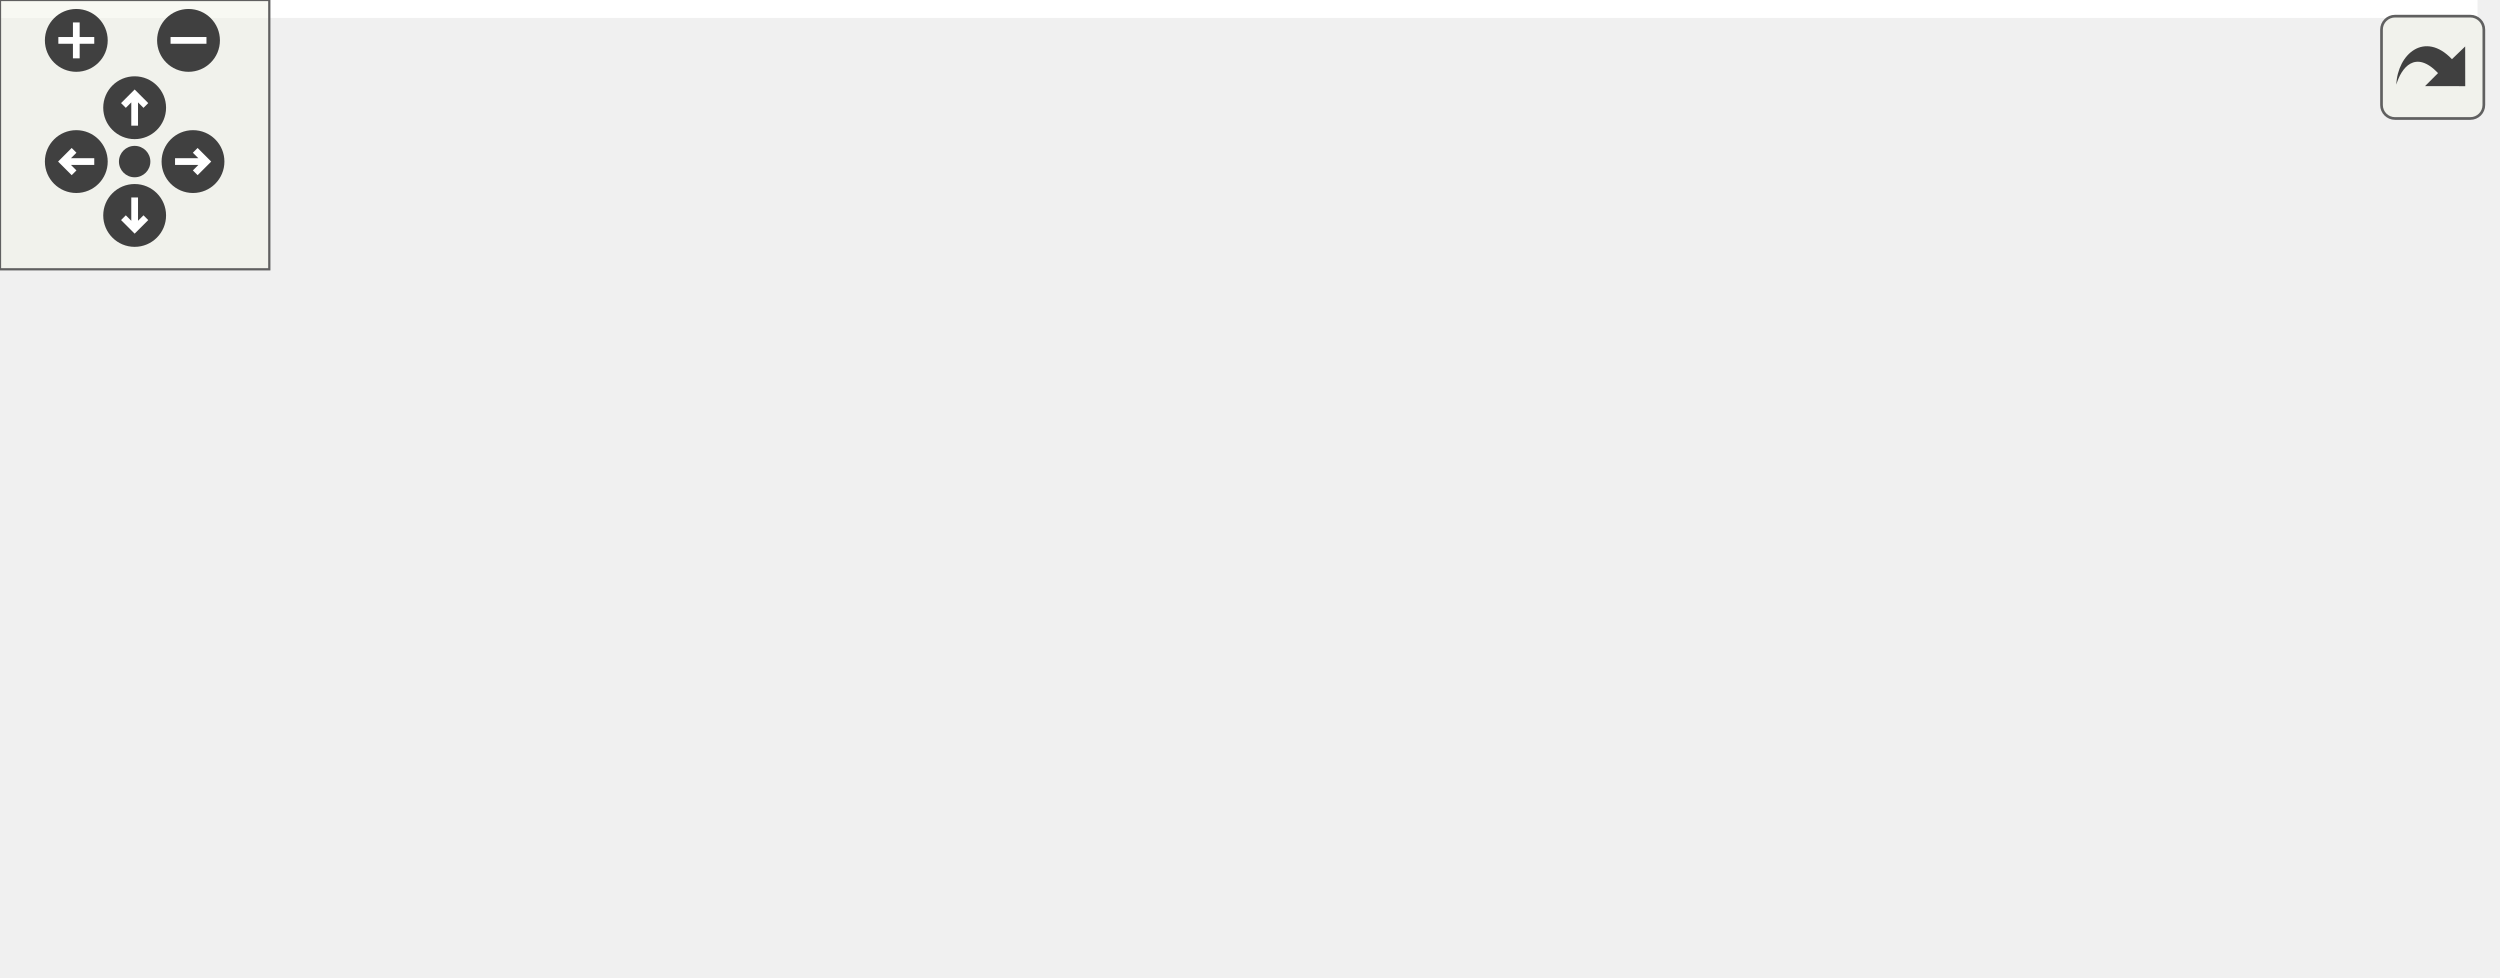
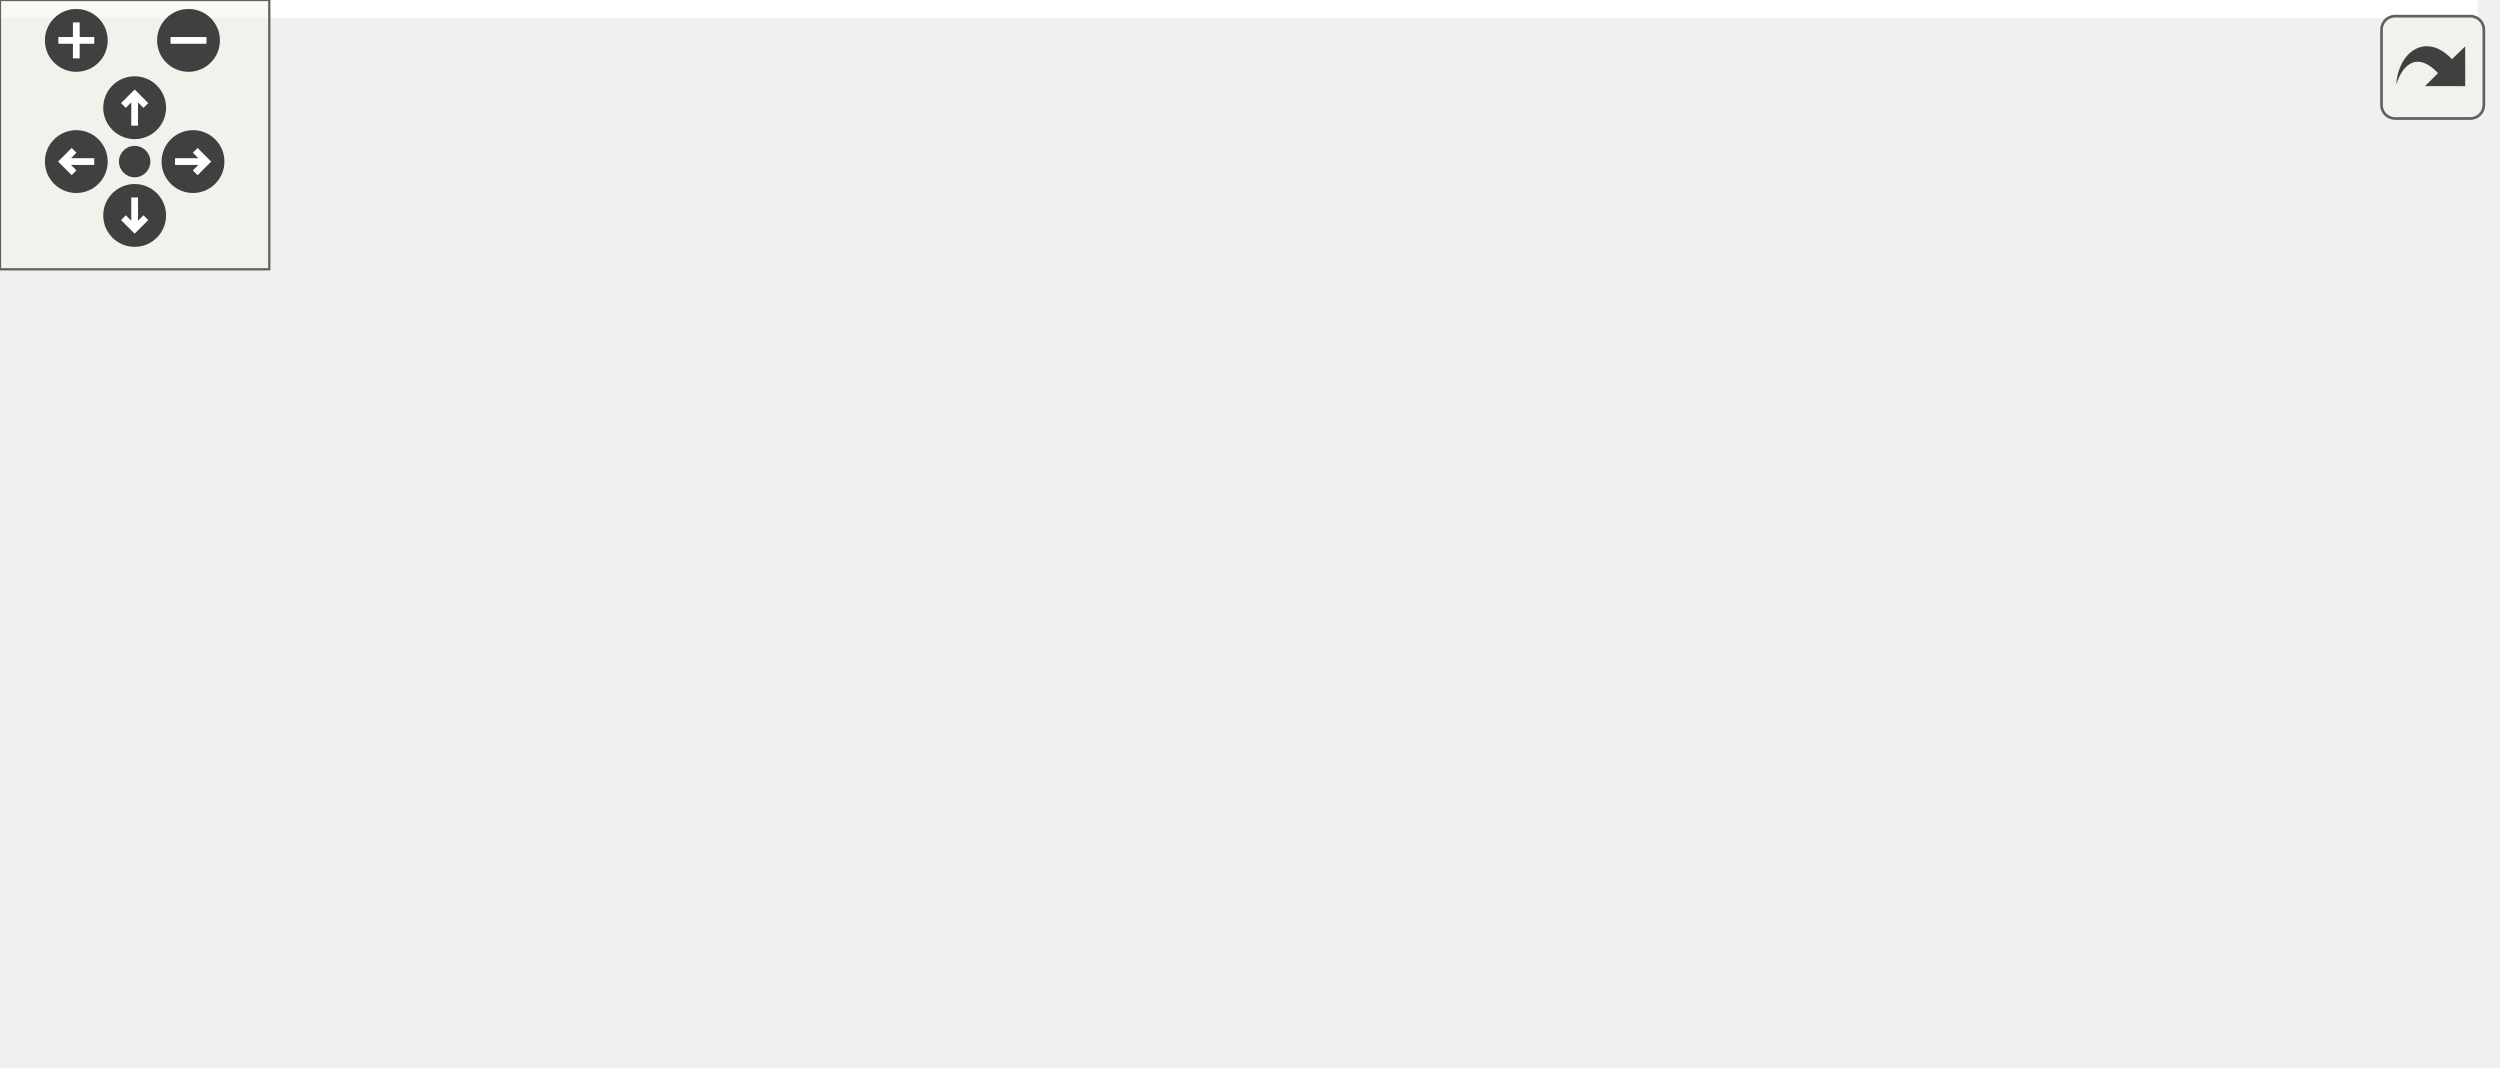
<svg xmlns="http://www.w3.org/2000/svg" xmlns:xlink="http://www.w3.org/1999/xlink" id="main" version="1.1" xml:space="preserve">
  <style type="text/css">
.edge:hover path { stroke: red; }
.edge:hover polygon { stroke: red; fill: red; }
</style>
  <defs>
    <circle id="rim" cx="0" cy="0" r="7" />
    <circle id="rim2" cx="0" cy="0" r="3.5" />
    <g id="zoomPlus">
      <use xlink:href="#rim" fill="#404040">
        <set attributeName="fill" to="#808080" begin="zoomplus.mouseover" end="zoomplus.mouseout" />
      </use>
      <path d="M-4,0h8M0,-4v8" fill="none" stroke="white" stroke-width="1.5" pointer-events="none" />
    </g>
    <g id="zoomMin">
      <use xlink:href="#rim" fill="#404040">
        <set attributeName="fill" to="#808080" begin="zoomminus.mouseover" end="zoomminus.mouseout" />
      </use>
      <path d="M-4,0h8" fill="none" stroke="white" stroke-width="1.5" pointer-events="none" />
    </g>
    <g id="dirArrow">
      <path fill="none" stroke="white" stroke-width="1.5" d="M0,-3.0v7 M-2.5,-0.5L0,-3.0L2.5,-0.5" />
    </g>
    <g id="resetDef">
      <use xlink:href="#rim2" fill="#404040">
        <set attributeName="fill" to="#808080" begin="reset.mouseover" end="reset.mouseout" />
      </use>
    </g>
  </defs>
  <svg id="graph" class="graph">
    <g id="viewport">
-       <polygon fill="#ffffff" stroke="transparent" points="-4,4 -4,-157 552,-157 552,4 -4,4" />
+       <polygon fill="#ffffff" stroke="transparent" points="-4,4 -4,-177 552,-177 552,4 -4,4" />
      <g id="node1" class="node">
-         <polygon fill="#bfbfbf" stroke="#000000" points="0,-49.5 0,-79.5 168,-79.5 168,-49.5 0,-49.5" />
-         <text text-anchor="start" x="8" y="-67.5" font-family="Helvetica,sans-Serif" font-size="10.00" fill="#000000">ChimeraTK::ExceptionHandling</text>
-         <text text-anchor="middle" x="84" y="-56.5" font-family="Helvetica,sans-Serif" font-size="10.00" fill="#000000">Decorator::doPreRead</text>
+         <polygon fill="#bfbfbf" stroke="#000000" points="0,-73.5 0,-103.5 168,-103.5 168,-73.5 0,-73.5" />
+         <text text-anchor="start" x="8" y="-91.5" font-family="Helvetica,sans-Serif" font-size="10.00" fill="#000000">ChimeraTK::ExceptionHandling</text>
+         <text text-anchor="middle" x="84" y="-80.5" font-family="Helvetica,sans-Serif" font-size="10.00" fill="#000000">Decorator::doPreRead</text>
      </g>
      <g id="node2" class="node">
        <g id="a_node2">
-           <a xlink:href="class_chimera_t_k_1_1_application.html#a8975837b63d1a93cd91b4a87465995cd" target="_top" xlink:title="Unlock the testable mode mutex for the current thread. ">
-             <polygon fill="#ffffff" stroke="#000000" points="213,-49.5 213,-79.5 344,-79.5 344,-49.5 213,-49.5" />
-             <text text-anchor="start" x="221" y="-67.5" font-family="Helvetica,sans-Serif" font-size="10.00" fill="#000000">ChimeraTK::Application</text>
-             <text text-anchor="middle" x="278.5" y="-56.5" font-family="Helvetica,sans-Serif" font-size="10.00" fill="#000000">::testableModeUnlock</text>
+           <a xlink:href="class_chimera_t_k_1_1_application.html#aa3c1c63e078d14fb104431a15951a070" target="_top" xlink:title="Obtain instance of the application. ">
+             <polygon fill="#ffffff" stroke="#000000" points="403,-142.5 403,-172.5 534,-172.5 534,-142.5 403,-142.5" />
+             <text text-anchor="start" x="411" y="-160.5" font-family="Helvetica,sans-Serif" font-size="10.00" fill="#000000">ChimeraTK::Application</text>
+             <text text-anchor="middle" x="468.5" y="-149.5" font-family="Helvetica,sans-Serif" font-size="10.00" fill="#000000">::getInstance</text>
          </a>
        </g>
      </g>
      <g id="edge1" class="edge">
-         <path fill="none" stroke="#191970" d="M168.179,-64.5C179.656,-64.5 191.379,-64.5 202.695,-64.5" />
-         <polygon fill="#191970" stroke="#191970" points="202.954,-68 212.954,-64.5 202.954,-61 202.954,-68" />
+         <path fill="none" stroke="#191970" d="M112.7,-103.566C136.472,-115.274 171.502,-130.779 204,-138.5 266.488,-153.346 339.42,-157.653 392.856,-158.5" />
+         <polygon fill="#191970" stroke="#191970" points="392.895,-162 402.936,-158.622 392.98,-155.001 392.895,-162" />
+       </g>
+       <g id="node3" class="node">
+         <g id="a_node3">
+           <a xlink:href="class_chimera_t_k_1_1_application.html#a8975837b63d1a93cd91b4a87465995cd" target="_top" xlink:title="Unlock the testable mode mutex for the current thread. ">
+             <polygon fill="#ffffff" stroke="#000000" points="213,-98.5 213,-128.5 344,-128.5 344,-98.5 213,-98.5" />
+             <text text-anchor="start" x="221" y="-116.5" font-family="Helvetica,sans-Serif" font-size="10.00" fill="#000000">ChimeraTK::Application</text>
+             <text text-anchor="middle" x="278.5" y="-105.5" font-family="Helvetica,sans-Serif" font-size="10.00" fill="#000000">::testableModeUnlock</text>
+           </a>
+         </g>
+       </g>
+       <g id="edge2" class="edge">
+         <path fill="none" stroke="#191970" d="M168.179,-99.32C179.656,-100.795 191.379,-102.302 202.695,-103.757" />
+         <polygon fill="#191970" stroke="#191970" points="202.589,-107.272 212.954,-105.075 203.482,-100.329 202.589,-107.272" />
      </g>
      <g id="node6" class="node">
        <g id="a_node6">
          <a xlink:href="class_chimera_t_k_1_1_device_module.html#a9031fb8ef98789f9090fcbeb8bdd6017" target="_top" xlink:title="Get a shared lock to the DeviceModule::initialValueMutex. ">
            <polygon fill="#ffffff" stroke="#000000" points="204,-.5 204,-30.5 353,-30.5 353,-.5 204,-.5" />
            <text text-anchor="start" x="212" y="-18.5" font-family="Helvetica,sans-Serif" font-size="10.00" fill="#000000">ChimeraTK::DeviceModule</text>
            <text text-anchor="middle" x="278.5" y="-7.5" font-family="Helvetica,sans-Serif" font-size="10.00" fill="#000000">::getInitialValueSharedLock</text>
          </a>
        </g>
      </g>
-       <g id="edge5" class="edge">
-         <path fill="none" stroke="#191970" d="M143.678,-49.465C164.308,-44.268 187.603,-38.399 208.955,-33.02" />
-         <polygon fill="#191970" stroke="#191970" points="210.093,-36.343 218.935,-30.506 208.383,-29.555 210.093,-36.343" />
+       <g id="edge6" class="edge">
+         <path fill="none" stroke="#191970" d="M120.027,-73.469C143.751,-63.725 175.567,-50.948 204,-40.5 209.967,-38.308 216.229,-36.085 222.482,-33.916" />
+         <polygon fill="#191970" stroke="#191970" points="223.934,-37.118 232.257,-30.564 221.663,-30.497 223.934,-37.118" />
      </g>
      <g id="node7" class="node">
        <g id="a_node7">
          <a xlink:href="class_chimera_t_k_1_1_application.html#a518f2c85c4d1ec189a5aa3a2d89860bd" target="_top" xlink:title="Lock the testable mode mutex for the current thread. ">
-             <polygon fill="#ffffff" stroke="#000000" points="213,-98.5 213,-128.5 344,-128.5 344,-98.5 213,-98.5" />
-             <text text-anchor="start" x="221" y="-116.5" font-family="Helvetica,sans-Serif" font-size="10.00" fill="#000000">ChimeraTK::Application</text>
-             <text text-anchor="middle" x="278.5" y="-105.5" font-family="Helvetica,sans-Serif" font-size="10.00" fill="#000000">::testableModeLock</text>
+             <polygon fill="#ffffff" stroke="#000000" points="213,-49.5 213,-79.5 344,-79.5 344,-49.5 213,-49.5" />
+             <text text-anchor="start" x="221" y="-67.5" font-family="Helvetica,sans-Serif" font-size="10.00" fill="#000000">ChimeraTK::Application</text>
+             <text text-anchor="middle" x="278.5" y="-56.5" font-family="Helvetica,sans-Serif" font-size="10.00" fill="#000000">::testableModeLock</text>
          </a>
        </g>
      </g>
-       <g id="edge6" class="edge">
-         <path fill="none" stroke="#191970" d="M143.678,-79.535C164.308,-84.732 187.603,-90.601 208.955,-95.98" />
-         <polygon fill="#191970" stroke="#191970" points="208.383,-99.445 218.935,-98.494 210.093,-92.657 208.383,-99.445" />
+       <g id="edge7" class="edge">
+         <path fill="none" stroke="#191970" d="M168.179,-78.113C179.656,-76.697 191.379,-75.25 202.695,-73.854" />
+         <polygon fill="#191970" stroke="#191970" points="203.458,-77.286 212.954,-72.588 202.601,-70.339 203.458,-77.286" />
      </g>
-       <g id="node3" class="node">
-         <g id="a_node3">
-           <a xlink:href="class_chimera_t_k_1_1_application.html#aa3c1c63e078d14fb104431a15951a070" target="_top" xlink:title="Obtain instance of the application. ">
-             <polygon fill="#ffffff" stroke="#000000" points="403,-122.5 403,-152.5 534,-152.5 534,-122.5 403,-122.5" />
-             <text text-anchor="start" x="411" y="-140.5" font-family="Helvetica,sans-Serif" font-size="10.00" fill="#000000">ChimeraTK::Application</text>
-             <text text-anchor="middle" x="468.5" y="-129.5" font-family="Helvetica,sans-Serif" font-size="10.00" fill="#000000">::getInstance</text>
-           </a>
-         </g>
-       </g>
-       <g id="edge2" class="edge">
-         <path fill="none" stroke="#191970" d="M329.32,-79.541C337.387,-82.499 345.528,-85.836 353,-89.5 370.266,-97.966 371.607,-105.299 389,-113.5 393.071,-115.419 397.332,-117.228 401.675,-118.923" />
-         <polygon fill="#191970" stroke="#191970" points="400.679,-122.287 411.273,-122.455 403.096,-115.717 400.679,-122.287" />
+       <g id="edge3" class="edge">
+         <path fill="none" stroke="#191970" d="M343.356,-128.519C359.469,-132.251 376.874,-136.281 393.433,-140.116" />
+         <polygon fill="#191970" stroke="#191970" points="393.082,-143.627 403.614,-142.474 394.662,-136.808 393.082,-143.627" />
      </g>
      <g id="node4" class="node">
        <g id="a_node4">
          <a xlink:href="class_chimera_t_k_1_1_application.html#aa11ef4e6eb1a40a4cdd1c5941bc90639" target="_top" xlink:title="Get string holding the name of the current thread. ">
-             <polygon fill="#ffffff" stroke="#000000" points="403,-73.5 403,-103.5 534,-103.5 534,-73.5 403,-73.5" />
-             <text text-anchor="start" x="411" y="-91.5" font-family="Helvetica,sans-Serif" font-size="10.00" fill="#000000">ChimeraTK::Application</text>
-             <text text-anchor="middle" x="468.5" y="-80.5" font-family="Helvetica,sans-Serif" font-size="10.00" fill="#000000">::threadName</text>
+             <polygon fill="#ffffff" stroke="#000000" points="403,-44.5 403,-74.5 534,-74.5 534,-44.5 403,-44.5" />
+             <text text-anchor="start" x="411" y="-62.5" font-family="Helvetica,sans-Serif" font-size="10.00" fill="#000000">ChimeraTK::Application</text>
+             <text text-anchor="middle" x="468.5" y="-51.5" font-family="Helvetica,sans-Serif" font-size="10.00" fill="#000000">::threadName</text>
          </a>
        </g>
      </g>
-       <g id="edge3" class="edge">
-         <path fill="none" stroke="#191970" d="M344.153,-72.793C359.876,-74.779 376.787,-76.915 392.919,-78.953" />
-         <polygon fill="#191970" stroke="#191970" points="392.484,-82.426 402.844,-80.207 393.362,-75.481 392.484,-82.426" />
+       <g id="edge4" class="edge">
+         <path fill="none" stroke="#191970" d="M331.426,-98.458C354.491,-91.903 381.703,-84.169 405.776,-77.327" />
+         <polygon fill="#191970" stroke="#191970" points="406.867,-80.656 415.529,-74.555 404.953,-73.922 406.867,-80.656" />
      </g>
      <g id="node5" class="node">
        <g id="a_node5">
          <a xlink:href="class_chimera_t_k_1_1_application.html#aca0e46e006bc223748a3c4056bddc176" target="_top" xlink:title="Obtain the lock object for the testable mode lock for the current thread. ">
-             <polygon fill="#ffffff" stroke="#000000" points="389,-24.5 389,-54.5 548,-54.5 548,-24.5 389,-24.5" />
-             <text text-anchor="start" x="397" y="-42.5" font-family="Helvetica,sans-Serif" font-size="10.00" fill="#000000">ChimeraTK::Application</text>
-             <text text-anchor="middle" x="468.5" y="-31.5" font-family="Helvetica,sans-Serif" font-size="10.00" fill="#000000">::getTestableModeLockObject</text>
+             <polygon fill="#ffffff" stroke="#000000" points="389,-93.5 389,-123.5 548,-123.5 548,-93.5 389,-93.5" />
+             <text text-anchor="start" x="397" y="-111.5" font-family="Helvetica,sans-Serif" font-size="10.00" fill="#000000">ChimeraTK::Application</text>
+             <text text-anchor="middle" x="468.5" y="-100.5" font-family="Helvetica,sans-Serif" font-size="10.00" fill="#000000">::getTestableModeLockObject</text>
          </a>
        </g>
      </g>
-       <g id="edge4" class="edge">
-         <path fill="none" stroke="#191970" d="M344.153,-55.861C355.27,-54.399 366.981,-52.858 378.591,-51.33" />
-         <polygon fill="#191970" stroke="#191970" points="379.292,-54.768 388.75,-49.993 378.379,-47.828 379.292,-54.768" />
-       </g>
-       <g id="edge7" class="edge">
-         <path fill="none" stroke="#191970" d="M344.153,-121.793C359.876,-123.779 376.787,-125.915 392.919,-127.953" />
-         <polygon fill="#191970" stroke="#191970" points="392.484,-131.426 402.844,-129.207 393.362,-124.481 392.484,-131.426" />
+       <g id="edge5" class="edge">
+         <path fill="none" stroke="#191970" d="M344.153,-111.772C355.27,-111.48 366.981,-111.171 378.591,-110.866" />
+         <polygon fill="#191970" stroke="#191970" points="378.845,-114.361 388.75,-110.599 378.661,-107.363 378.845,-114.361" />
      </g>
      <g id="edge8" class="edge">
-         <path fill="none" stroke="#191970" d="M344.153,-104.861C359.876,-102.793 376.787,-100.567 392.919,-98.445" />
-         <polygon fill="#191970" stroke="#191970" points="393.386,-101.914 402.844,-97.139 392.473,-94.974 393.386,-101.914" />
+         <path fill="none" stroke="#191970" d="M335.067,-79.651C341.375,-82.441 347.499,-85.701 353,-89.5 373.791,-103.859 367.992,-119.461 389,-133.5 391.416,-135.115 393.945,-136.624 396.553,-138.034" />
+         <polygon fill="#191970" stroke="#191970" points="395.155,-141.246 405.68,-142.458 398.208,-134.947 395.155,-141.246" />
      </g>
      <g id="edge9" class="edge">
-         <path fill="none" stroke="#191970" d="M331.772,-98.475C339.041,-95.811 346.301,-92.813 353,-89.5 370.461,-80.864 371.509,-73.075 389,-64.5 393.592,-62.249 398.431,-60.143 403.361,-58.185" />
-         <polygon fill="#191970" stroke="#191970" points="404.781,-61.391 412.915,-54.602 402.323,-54.836 404.781,-61.391" />
+         <path fill="none" stroke="#191970" d="M344.153,-62.772C359.727,-62.362 376.468,-61.922 392.462,-61.501" />
+         <polygon fill="#191970" stroke="#191970" points="392.94,-64.99 402.844,-61.228 392.755,-57.992 392.94,-64.99" />
+       </g>
+       <g id="edge10" class="edge">
+         <path fill="none" stroke="#191970" d="M343.356,-79.519C359.469,-83.251 376.874,-87.281 393.433,-91.116" />
+         <polygon fill="#191970" stroke="#191970" points="393.082,-94.627 403.614,-93.474 394.662,-87.808 393.082,-94.627" />
      </g>
    </g>
  </svg>
  <g id="navigator" transform="translate(0 0)" fill="#404254">
    <rect fill="#f2f5e9" fill-opacity="0.5" stroke="#606060" stroke-width=".5" x="0" y="0" width="60" height="60" />
    <use id="zoomplus" xlink:href="#zoomPlus" x="17" y="9" />
    <use id="zoomminus" xlink:href="#zoomMin" x="42" y="9" />
    <use id="reset" xlink:href="#resetDef" x="30" y="36" />
    <g id="arrowUp" xlink:href="#dirArrow" transform="translate(30 24)">
      <use xlink:href="#rim" fill="#404040">
        <set attributeName="fill" to="#808080" begin="arrowUp.mouseover" end="arrowUp.mouseout" />
      </use>
      <path fill="none" stroke="white" stroke-width="1.5" d="M0,-3.0v7 M-2.5,-0.5L0,-3.0L2.5,-0.5" />
    </g>
    <g id="arrowRight" xlink:href="#dirArrow" transform="rotate(90) translate(36 -43)">
      <use xlink:href="#rim" fill="#404040">
        <set attributeName="fill" to="#808080" begin="arrowRight.mouseover" end="arrowRight.mouseout" />
      </use>
      <path fill="none" stroke="white" stroke-width="1.5" d="M0,-3.0v7 M-2.5,-0.5L0,-3.0L2.5,-0.5" />
    </g>
    <g id="arrowDown" xlink:href="#dirArrow" transform="rotate(180) translate(-30 -48)">
      <use xlink:href="#rim" fill="#404040">
        <set attributeName="fill" to="#808080" begin="arrowDown.mouseover" end="arrowDown.mouseout" />
      </use>
      <path fill="none" stroke="white" stroke-width="1.5" d="M0,-3.0v7 M-2.5,-0.5L0,-3.0L2.5,-0.5" />
    </g>
    <g id="arrowLeft" xlink:href="#dirArrow" transform="rotate(270) translate(-36 17)">
      <use xlink:href="#rim" fill="#404040">
        <set attributeName="fill" to="#808080" begin="arrowLeft.mouseover" end="arrowLeft.mouseout" />
      </use>
      <path fill="none" stroke="white" stroke-width="1.5" d="M0,-3.0v7 M-2.5,-0.5L0,-3.0L2.5,-0.5" />
    </g>
  </g>
  <svg viewBox="0 0 15 15" width="100%" height="30px" preserveAspectRatio="xMaxYMin meet">
    <g id="arrow_out" transform="scale(0.3 0.3)">
      <a xlink:href="class_chimera_t_k_1_1_exception_handling_decorator_ac9d4b5ea30f088f5d66492488372affb_cgraph_org.svg" target="_base">
        <rect id="button" ry="5" rx="5" y="6" x="6" height="38" width="38" fill="#f2f5e9" fill-opacity="0.5" stroke="#606060" stroke-width="1.0" />
        <path id="arrow" d="M 11.5,31.437 C 11.94,20.098 22.043,11.323 32.159,21.979 L 37.069,17.246 C 37.069,17.246 37.088,32 37.088,32 L 22.16,31.978 C 22.16,31.978 26.998,27.14 26.998,27.14 C 18.529,18.264 13.292,25.23 11.5,31.437 z" style="fill:#404040;" />
      </a>
    </g>
  </svg>
</svg>
